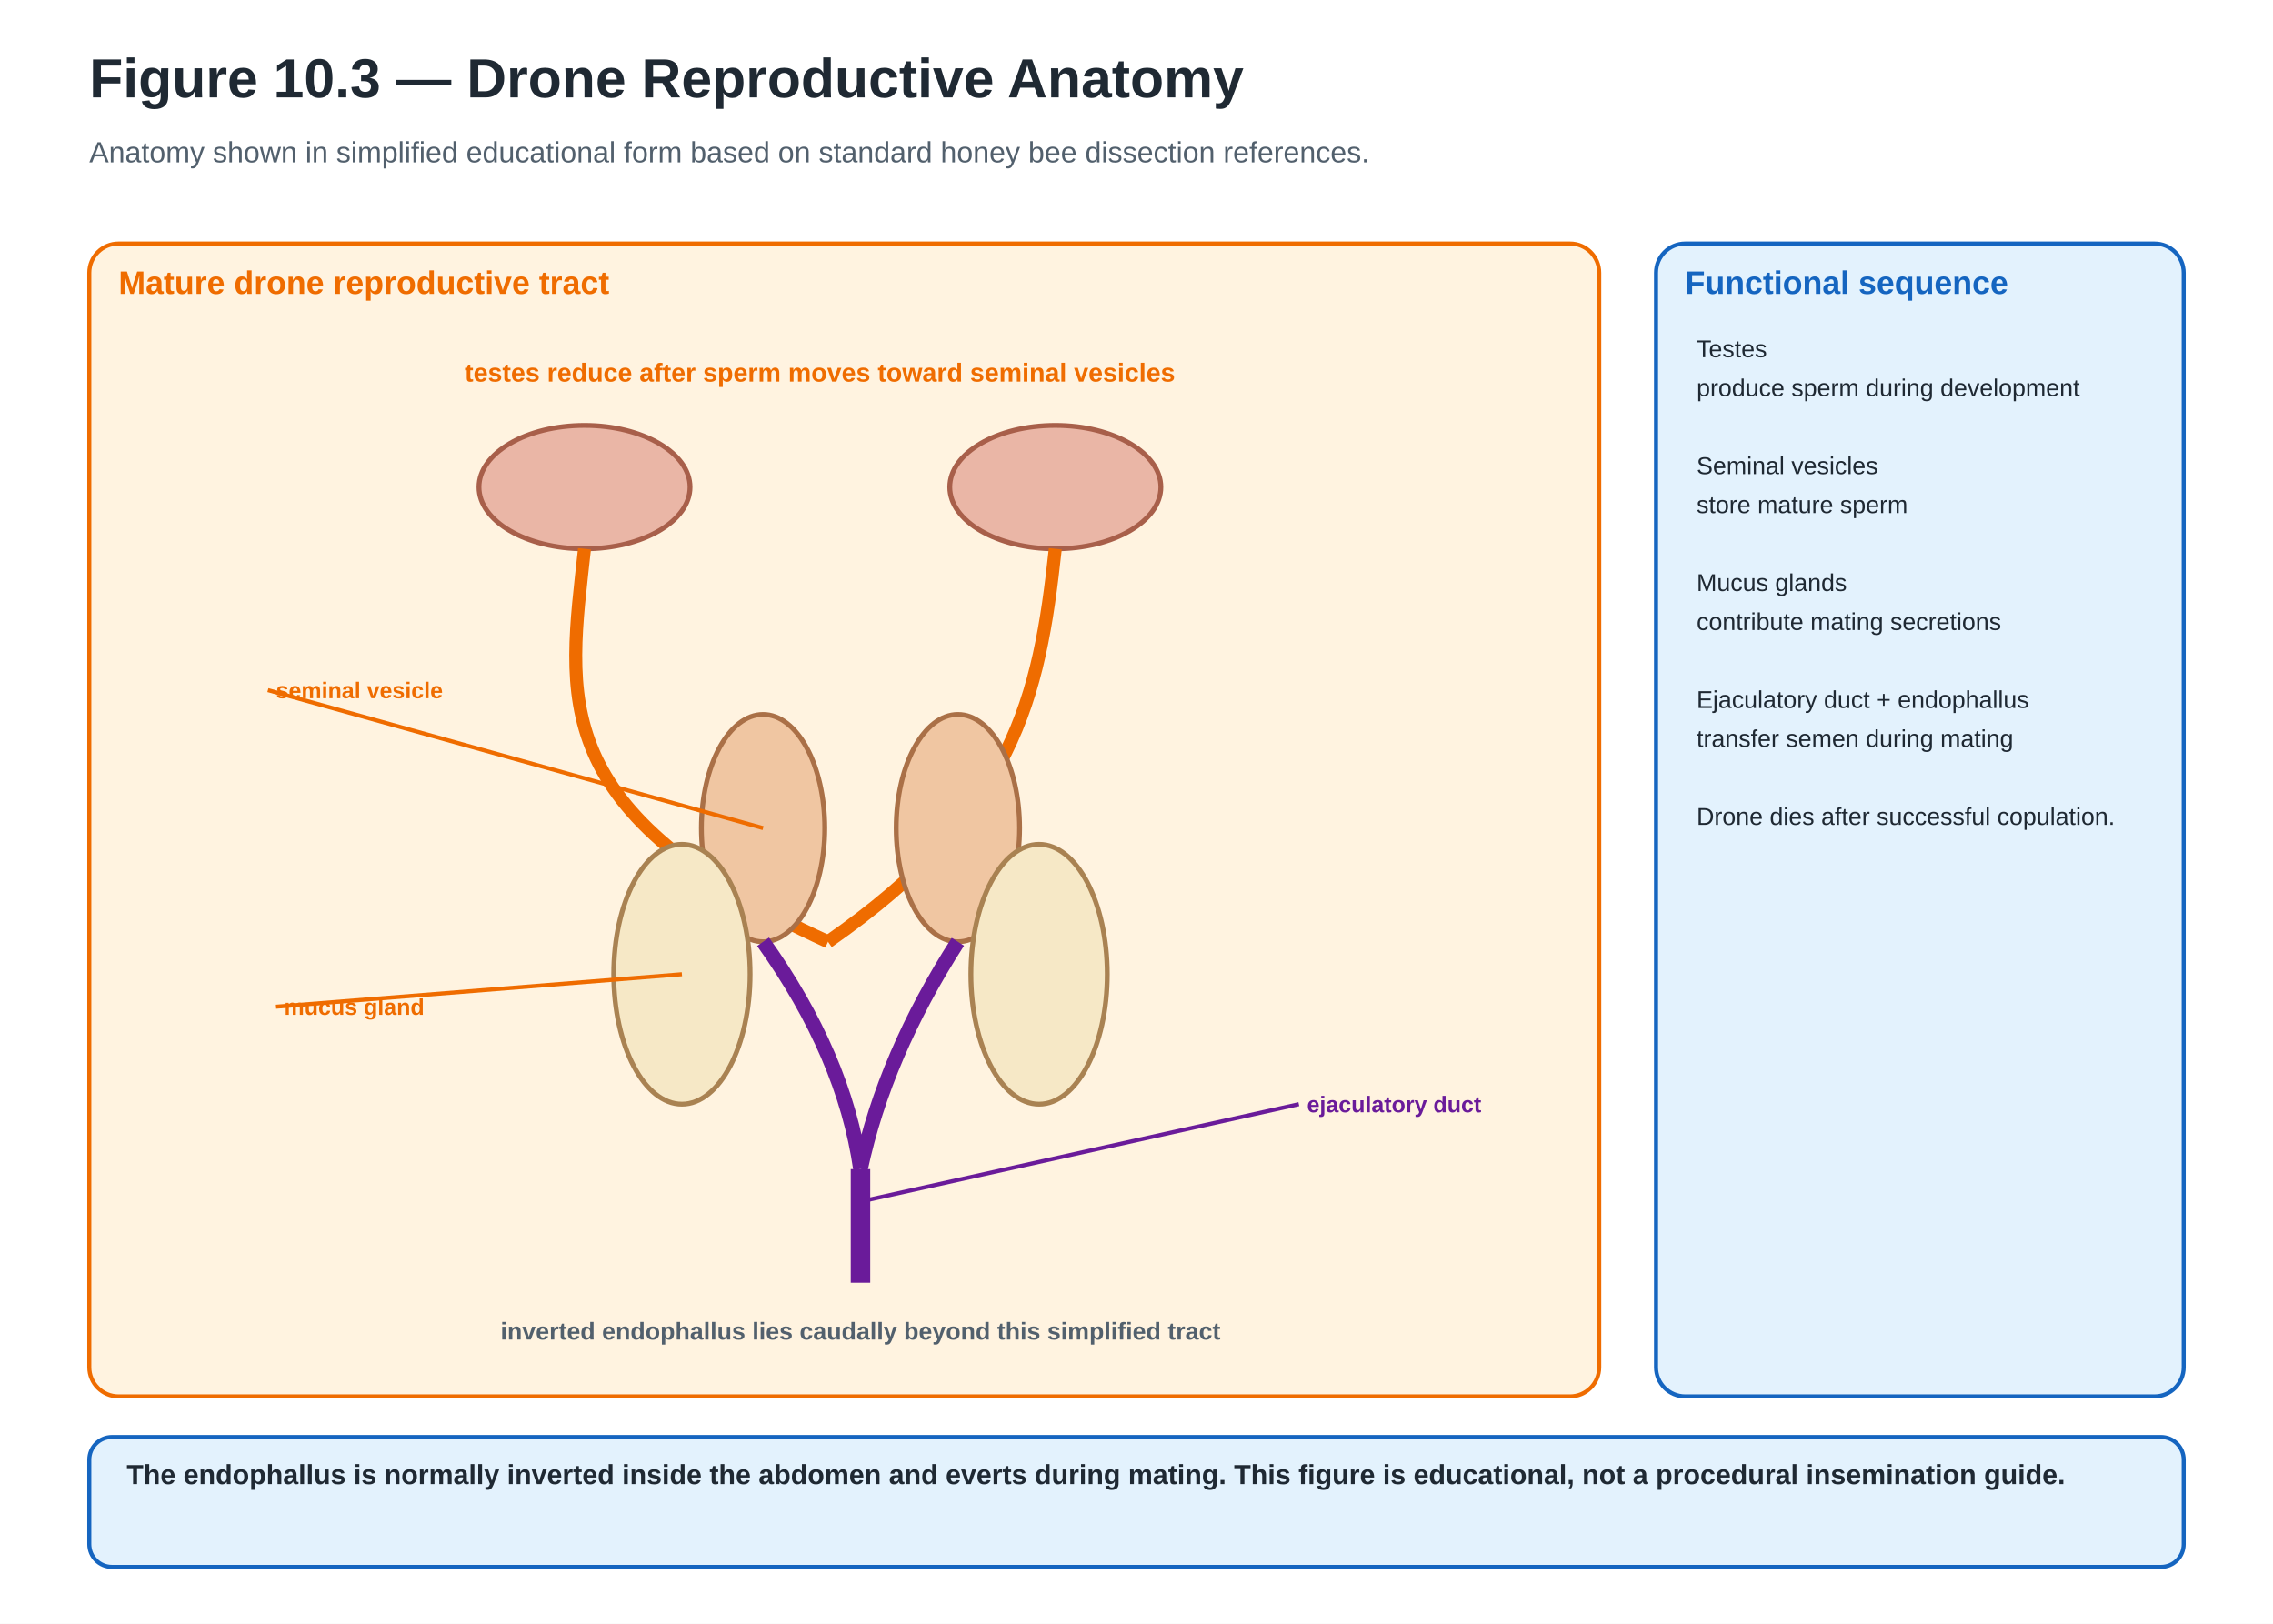
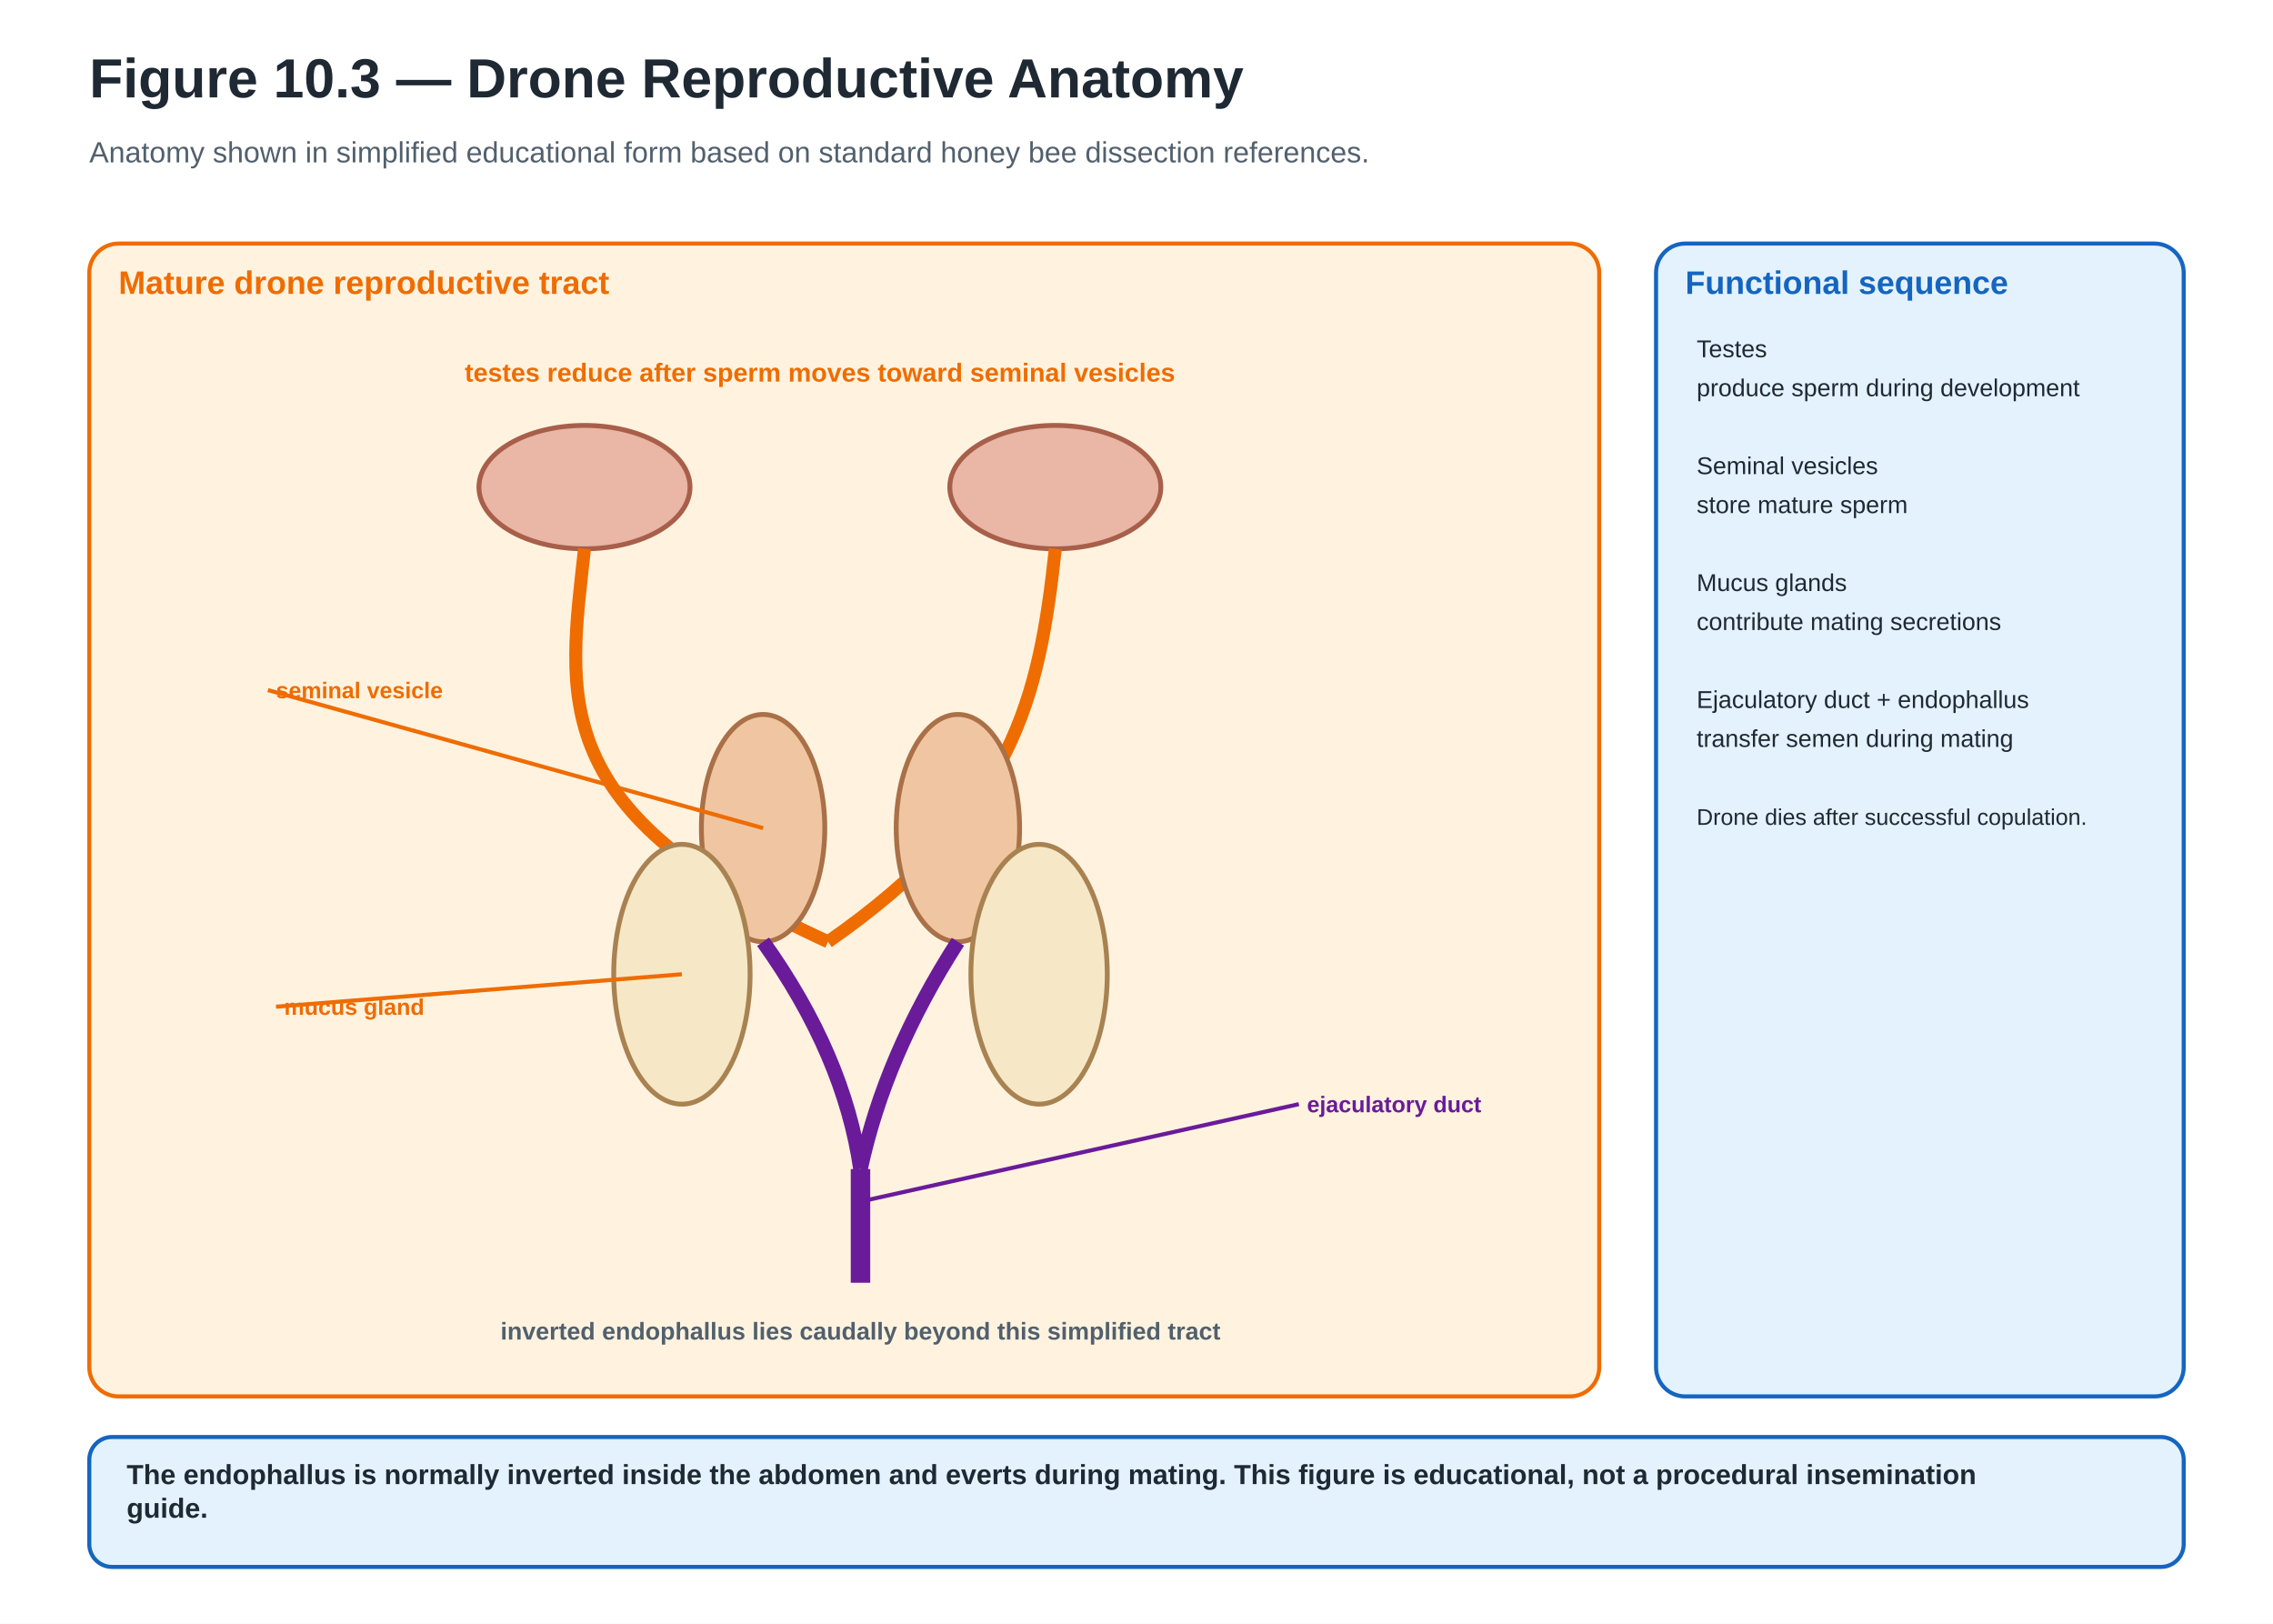
<svg xmlns="http://www.w3.org/2000/svg" width="1400" height="1000" viewBox="0 0 1400 1000" role="img" aria-labelledby="title desc" data-visual-system="PBH-v1" data-canvas-profile="landscape-standard" preserveAspectRatio="xMidYMid meet" data-reconciliation-pass="FINAL" data-reconciliation-status="HOLD">
  <defs>
    <marker id="ab" markerWidth="10" markerHeight="10" refX="8" refY="3" orient="auto">
      <path d="M0,0 L0,6 L9,3 z" fill="#1565C0" />
    </marker>
    <marker id="ag" markerWidth="10" markerHeight="10" refX="8" refY="3" orient="auto">
      <path d="M0,0 L0,6 L9,3 z" fill="#2E7D32" />
    </marker>
    <marker id="ap" markerWidth="10" markerHeight="10" refX="8" refY="3" orient="auto">
      <path d="M0,0 L0,6 L9,3 z" fill="#6A1B9A" />
    </marker>
  </defs>
  <rect width="1400" height="1000" fill="#FFFFFF" />
  <text x="55" y="60" font-family="Arial,Helvetica,sans-serif" font-size="34" font-weight="700" fill="#1F2933">Figure 10.3 — Drone Reproductive Anatomy</text>
  <text x="55" y="100" font-family="Arial,Helvetica,sans-serif" font-size="18" font-weight="400" fill="#52606D" text-anchor="start">Anatomy shown in simplified educational form based on standard honey bee dissection references.</text>
  <rect x="55" y="150" width="930" height="710" rx="18" fill="#FFF3E0" stroke="#EF6C00" stroke-width="2.5" />
  <text x="73" y="181" font-family="Arial,Helvetica,sans-serif" font-size="20" font-weight="700" fill="#EF6C00" text-anchor="start">Mature drone reproductive tract</text>
  <ellipse cx="360" cy="300" rx="65" ry="38" fill="#EAB6A6" stroke="#A85F4A" stroke-width="3" />
  <path d="M360 338 C350 430 335 500 510 580" fill="none" stroke="#EF6C00" stroke-width="8" />
  <ellipse cx="650" cy="300" rx="65" ry="38" fill="#EAB6A6" stroke="#A85F4A" stroke-width="3" />
  <path d="M650 338 C640 430 625 500 510 580" fill="none" stroke="#EF6C00" stroke-width="8" />
  <text x="505" y="235" font-family="Arial,Helvetica,sans-serif" font-size="16" font-weight="700" fill="#EF6C00" text-anchor="middle">testes reduce after sperm moves toward seminal vesicles</text>
  <ellipse cx="470" cy="510" rx="38" ry="70" fill="#F0C6A2" stroke="#AA7047" stroke-width="3" />
  <ellipse cx="590" cy="510" rx="38" ry="70" fill="#F0C6A2" stroke="#AA7047" stroke-width="3" />
  <ellipse cx="420" cy="600" rx="42" ry="80" fill="#F6E8C6" stroke="#A98252" stroke-width="3" />
  <ellipse cx="640" cy="600" rx="42" ry="80" fill="#F6E8C6" stroke="#A98252" stroke-width="3" />
  <path d="M470 580 Q520 650 530 720 M590 580 Q545 650 530 720" fill="none" stroke="#6A1B9A" stroke-width="9" />
  <path d="M530 720 L530 790" stroke="#6A1B9A" stroke-width="12" />
  <line x1="470" y1="510" x2="165" y2="425" stroke="#EF6C00" stroke-width="2.5" />
  <text x="170" y="430" font-family="Arial,Helvetica,sans-serif" font-size="14" font-weight="700" fill="#EF6C00" text-anchor="start">seminal vesicle</text>
  <line x1="420" y1="600" x2="170" y2="620" stroke="#EF6C00" stroke-width="2.5" />
  <text x="175" y="625" font-family="Arial,Helvetica,sans-serif" font-size="14" font-weight="700" fill="#EF6C00" text-anchor="start">mucus gland</text>
  <line x1="530" y1="740" x2="800" y2="680" stroke="#6A1B9A" stroke-width="2.5" />
  <text x="805" y="685" font-family="Arial,Helvetica,sans-serif" font-size="14" font-weight="700" fill="#6A1B9A" text-anchor="start">ejaculatory duct</text>
  <text x="530" y="825" font-family="Arial,Helvetica,sans-serif" font-size="15" font-weight="700" fill="#52606D" text-anchor="middle">inverted endophallus lies caudally beyond this simplified tract</text>
  <rect x="1020" y="150" width="325" height="710" rx="18" fill="#E3F2FD" stroke="#1565C0" stroke-width="2.5" />
  <text x="1038" y="181" font-family="Arial,Helvetica,sans-serif" font-size="20" font-weight="700" fill="#1565C0" text-anchor="start">Functional sequence</text>
  <text x="1045" y="220" font-family="Arial,Helvetica,sans-serif" font-size="15" font-weight="500" fill="#1F2933" text-anchor="start">Testes</text>
  <text x="1045" y="244" font-family="Arial,Helvetica,sans-serif" font-size="15" font-weight="500" fill="#1F2933" text-anchor="start">produce sperm during development</text>
  <text x="1045" y="268" font-family="Arial,Helvetica,sans-serif" font-size="15" font-weight="500" fill="#1F2933" text-anchor="start" />
  <text x="1045" y="292" font-family="Arial,Helvetica,sans-serif" font-size="15" font-weight="500" fill="#1F2933" text-anchor="start">Seminal vesicles</text>
  <text x="1045" y="316" font-family="Arial,Helvetica,sans-serif" font-size="15" font-weight="500" fill="#1F2933" text-anchor="start">store mature sperm</text>
  <text x="1045" y="340" font-family="Arial,Helvetica,sans-serif" font-size="15" font-weight="500" fill="#1F2933" text-anchor="start" />
  <text x="1045" y="364" font-family="Arial,Helvetica,sans-serif" font-size="15" font-weight="500" fill="#1F2933" text-anchor="start">Mucus glands</text>
  <text x="1045" y="388" font-family="Arial,Helvetica,sans-serif" font-size="15" font-weight="500" fill="#1F2933" text-anchor="start">contribute mating secretions</text>
  <text x="1045" y="412" font-family="Arial,Helvetica,sans-serif" font-size="15" font-weight="500" fill="#1F2933" text-anchor="start" />
  <text x="1045" y="436" font-family="Arial,Helvetica,sans-serif" font-size="15" font-weight="500" fill="#1F2933" text-anchor="start">Ejaculatory duct + endophallus</text>
  <text x="1045" y="460" font-family="Arial,Helvetica,sans-serif" font-size="15" font-weight="500" fill="#1F2933" text-anchor="start">transfer semen during mating</text>
  <text x="1045" y="484" font-family="Arial,Helvetica,sans-serif" font-size="15" font-weight="500" fill="#1F2933" text-anchor="start" />
-   <text x="1045" y="508" font-family="Arial,Helvetica,sans-serif" font-size="15" font-weight="500" fill="#1F2933" text-anchor="start">Drone dies after successful copulation.</text>
+   <text x="1045" y="508" font-family="Arial,Helvetica,sans-serif" font-size="14" font-weight="500" fill="#1F2933" text-anchor="start">Drone dies after successful copulation.</text>
  <rect x="55" y="885" width="1290" height="80" rx="14" fill="#E3F2FD" stroke="#1565C0" stroke-width="2.5" />
-   <text x="78" y="914" font-family="Arial,Helvetica,sans-serif" font-size="17" font-weight="600" fill="#1F2933" text-anchor="start">The endophallus is normally inverted inside the abdomen and everts during mating. This figure is educational, not a procedural insemination guide.</text>
+   <text x="78" y="914" font-family="Arial,Helvetica,sans-serif" font-size="17.0" font-weight="600" fill="#1F2933" text-anchor="start">
+     <tspan x="78" dy="0">The endophallus is normally inverted inside the abdomen and everts during mating. This figure is educational, not a procedural insemination</tspan>
+     <tspan x="78" dy="20.7">guide.</tspan>
+   </text>
</svg>
